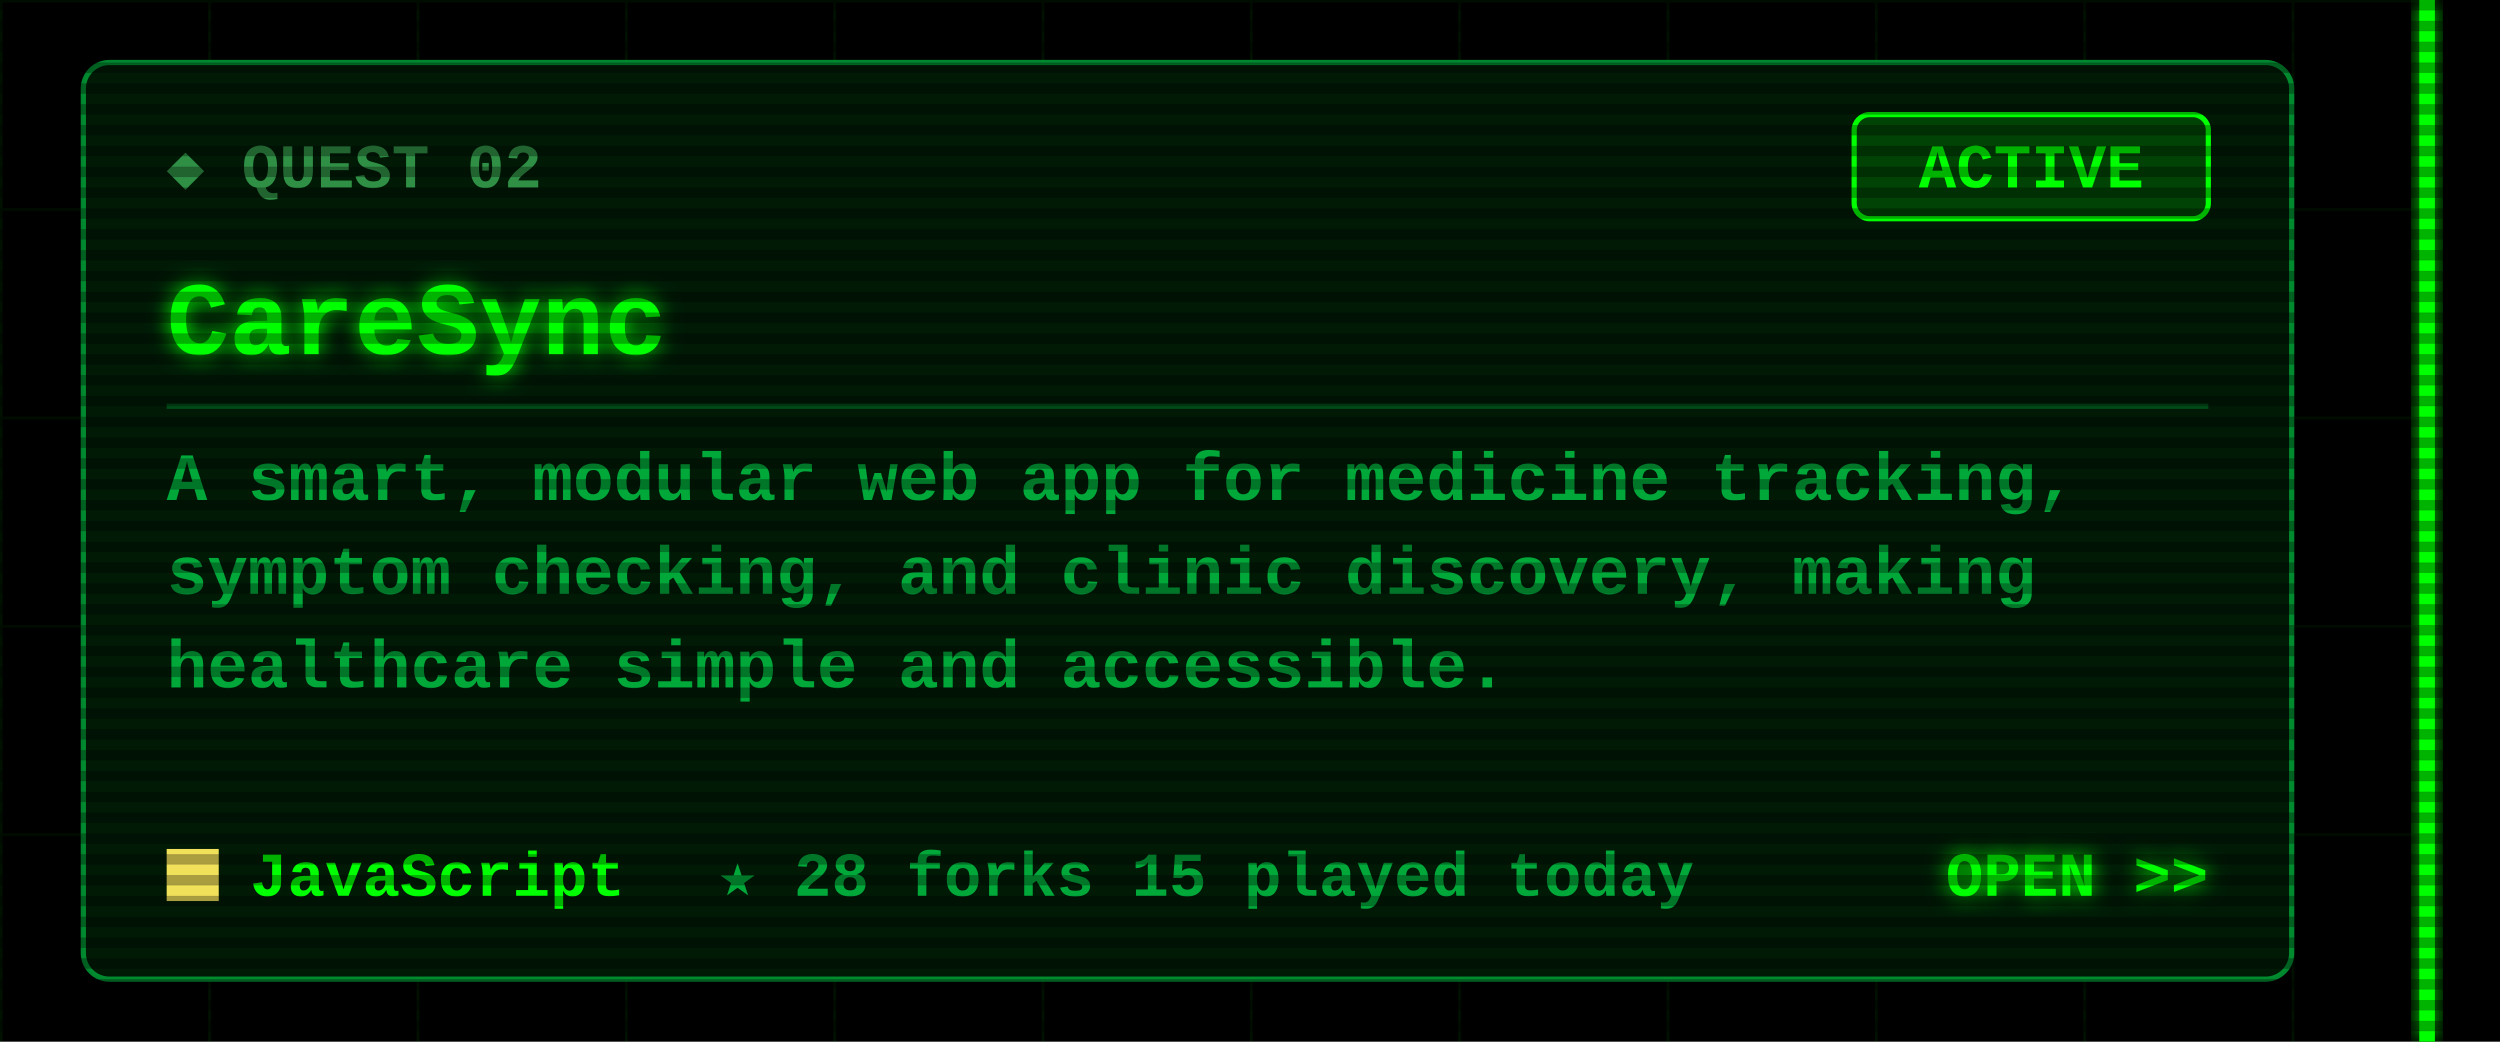
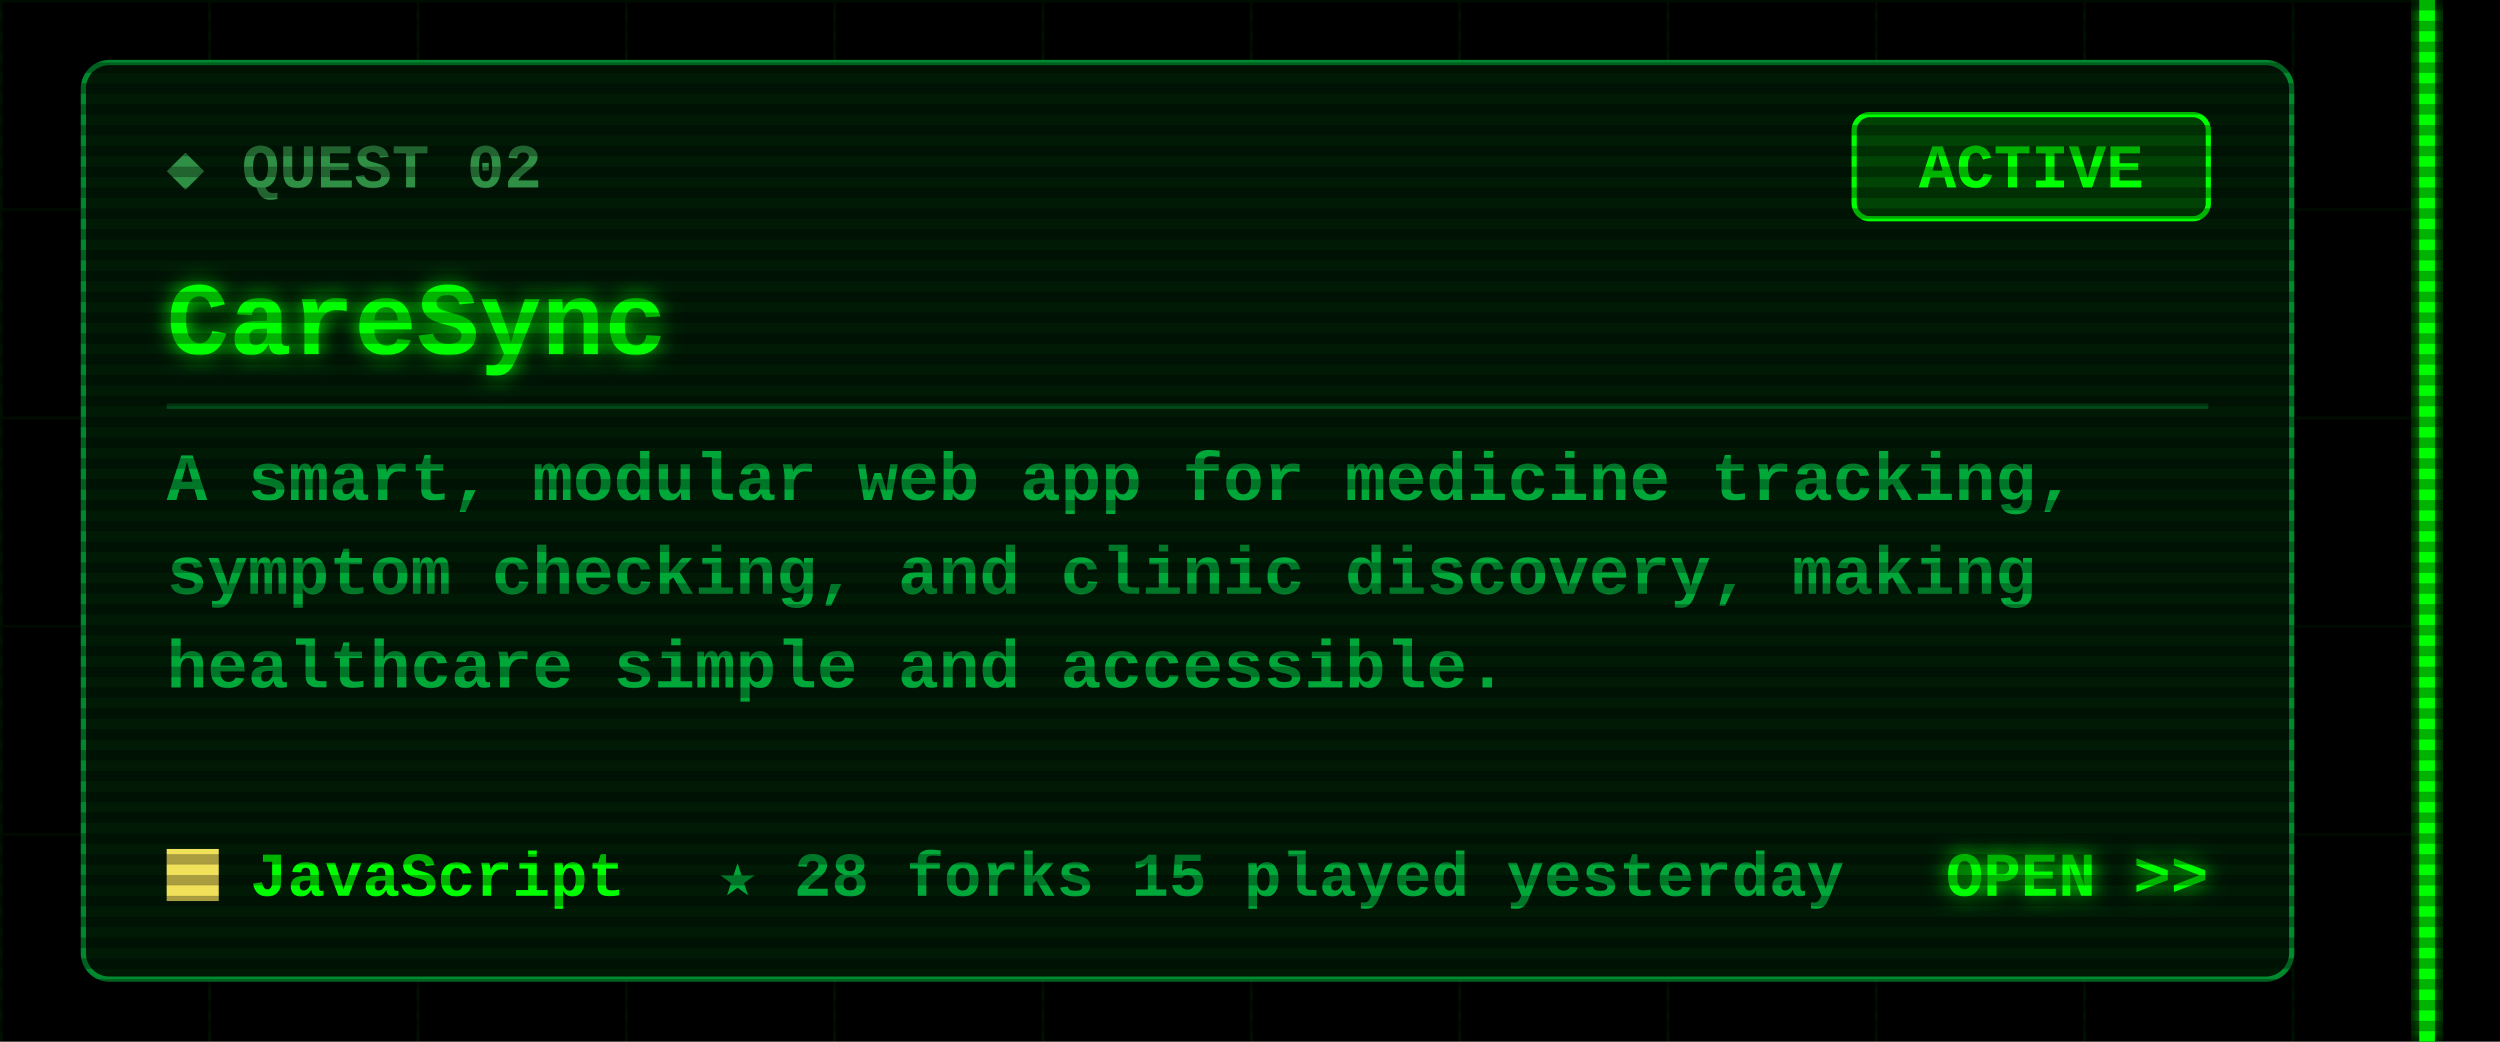
<svg xmlns="http://www.w3.org/2000/svg" width="480" height="200" viewBox="0 0 480 200">
  <defs>
    <filter id="glow" x="-50%" y="-50%" width="200%" height="200%">
      <feGaussianBlur stdDeviation="2" result="b" />
      <feMerge>
        <feMergeNode in="b" />
        <feMergeNode in="SourceGraphic" />
      </feMerge>
    </filter>
    <pattern id="grid" width="40" height="40" patternUnits="userSpaceOnUse">
      <path d="M40 0H0V40" fill="none" stroke="#00FF00" stroke-opacity=".07" />
    </pattern>
    <pattern id="scan" width="4" height="4" patternUnits="userSpaceOnUse">
      <rect width="4" height="2" fill="#000" fill-opacity=".3" />
    </pattern>
  </defs>
  <style>
  text{font-family:"Courier New",Consolas,"DejaVu Sans Mono",monospace;font-weight:700;white-space:pre}
  .ui{font-size:15px} .lbl{font-size:12px} .sm{font-size:13px} .big{font-size:20px} .xl{font-size:22px}
  .flick{animation:f 7s infinite} @keyframes f{0%,95%,100%{opacity:1}96%{opacity:.6}97%{opacity:1} }
  .pulse{animation:p 1.6s ease-in-out infinite} @keyframes p{0%,100%{opacity:.35}50%{opacity:1} }
  .blink{animation:b 1s step-end infinite} @keyframes b{50%{opacity:0} }
</style>
  <rect width="480" height="200" fill="#000" />
  <rect x="0" width="468" height="200" fill="url(#grid)" />
  <g class="flick" filter="url(#glow)" pointer-events="none">
    <rect x="464.5" y="0" width="3" height="200" fill="#00FF00" />
  </g>
  <rect x="16" y="12" width="424" height="176" rx="5" fill="#001a06" stroke="#00a83a" stroke-opacity=".8" />
  <text class="lbl" x="32" y="36" fill="#2f8f45">◆ QUEST 02</text>
  <rect x="356" y="22" width="68" height="20" rx="3" fill="none" stroke="#00FF00" />
  <rect class="pulse" x="356" y="22" width="68" height="20" rx="3" fill="#00FF00" fill-opacity=".18" />
  <text class="lbl" x="390" y="36" fill="#00FF00" text-anchor="middle">ACTIVE</text>
  <text class="big" x="32" y="68" fill="#00FF00" filter="url(#glow)">CareSync</text>
  <line x1="32" y1="78" x2="424" y2="78" stroke="#00a83a" stroke-opacity=".35" />
  <text class="sm" x="32" y="96" fill="#00a83a">A smart, modular web app for medicine tracking,</text>
  <text class="sm" x="32" y="114" fill="#00a83a">symptom checking, and clinic discovery, making</text>
  <text class="sm" x="32" y="132" fill="#00a83a">healthcare simple and accessible.</text>
  <rect x="32" y="163" width="10" height="10" fill="#f1e05a" />
  <text class="lbl" x="48" y="172" fill="#00FF00">JavaScript</text>
-   <text class="lbl" x="138" y="172" fill="#00a83a">★ 28   forks 15   played today</text>
+   <text class="lbl" x="138" y="172" fill="#00a83a">★ 28   forks 15   played yesterday</text>
  <text class="lbl" x="424" y="172" fill="#00FF00" text-anchor="end" filter="url(#glow)">OPEN &gt;&gt;</text>
  <rect width="480" height="200" fill="url(#scan)" pointer-events="none" />
</svg>
